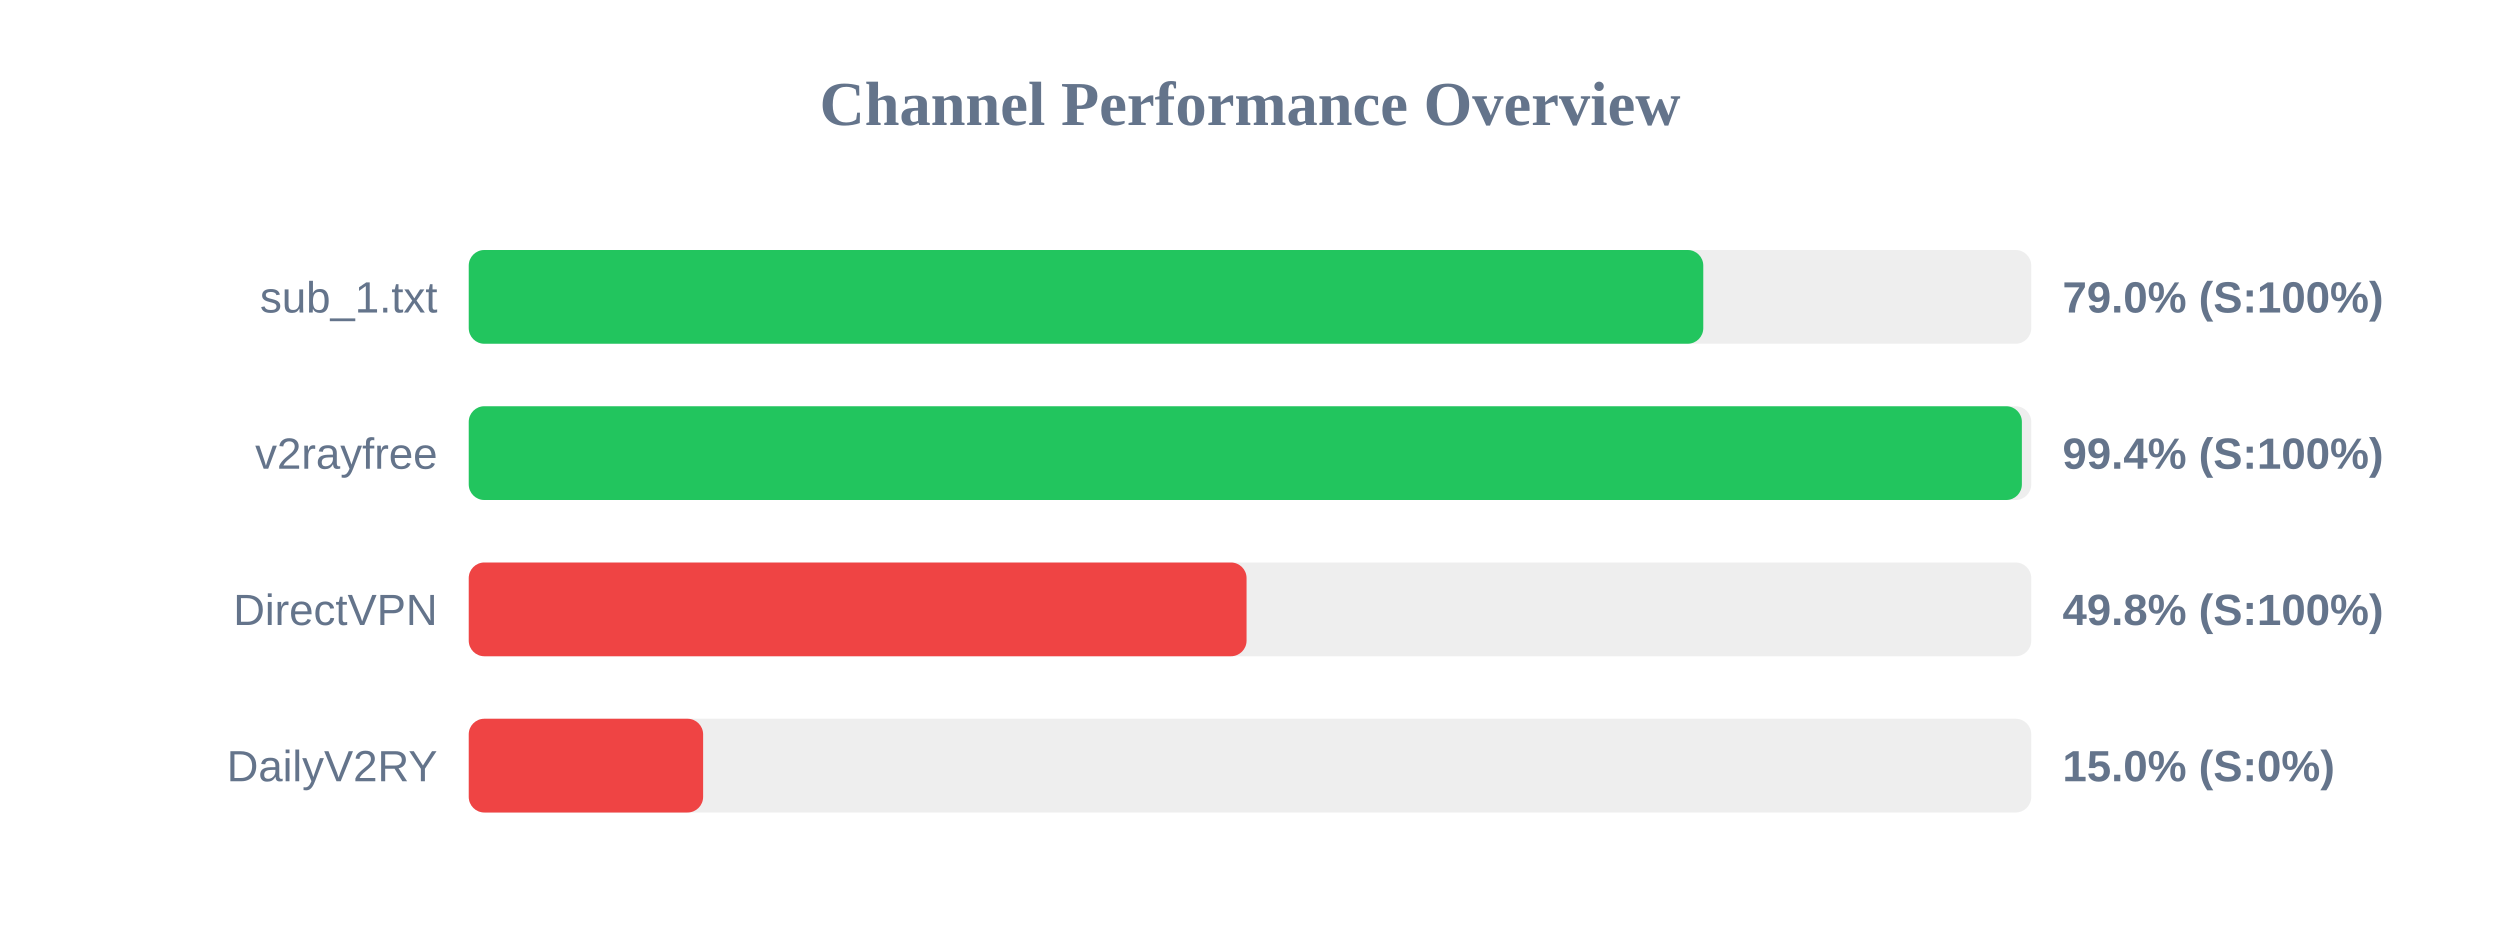
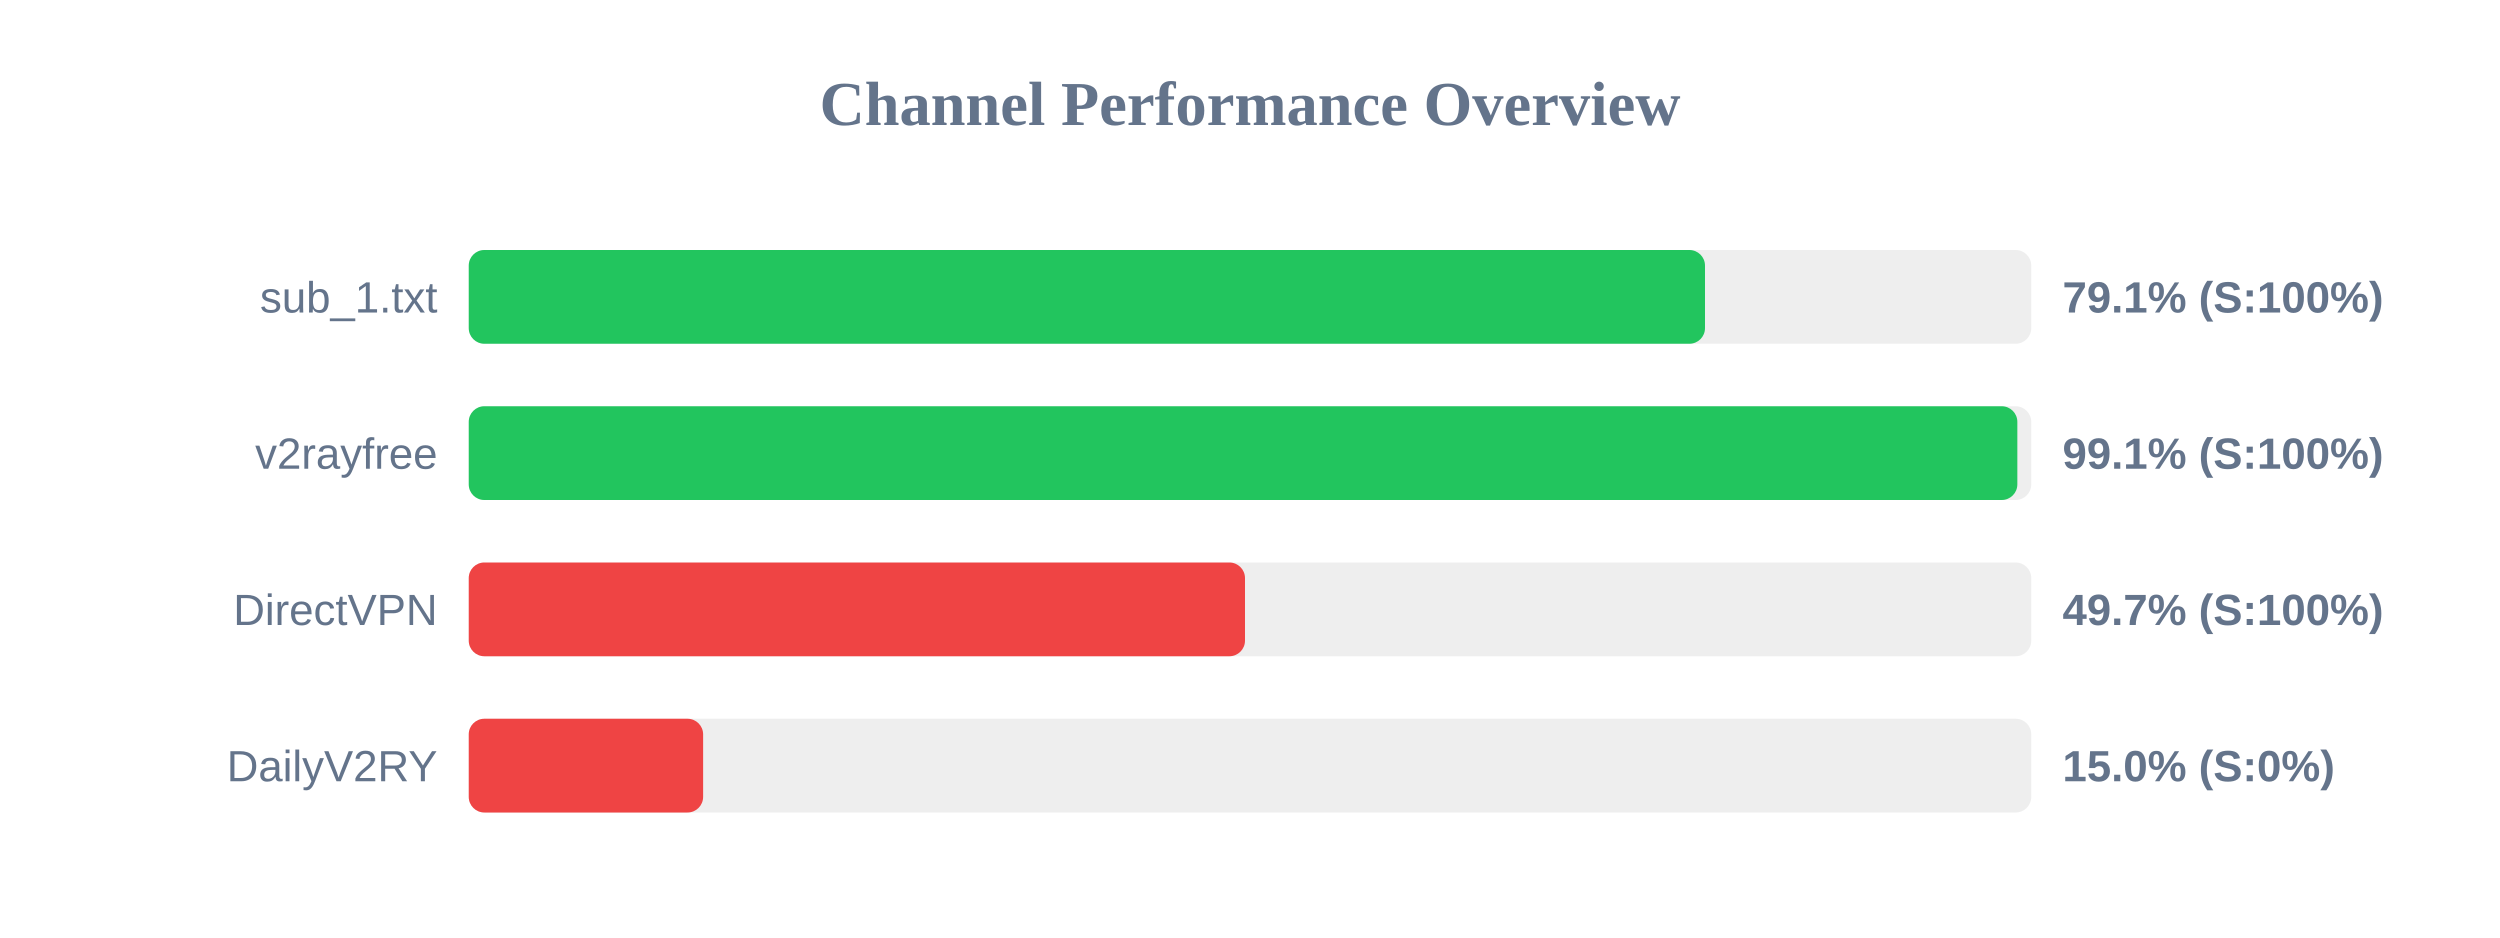
<svg xmlns="http://www.w3.org/2000/svg" width="800" height="300" version="1.1">
  <style>
        .row { font: 14px Arial; fill: #64748b; }
        .score { font: bold 14px Arial; fill: #64748b; }
    </style>
  <text x="400" y="40" text-anchor="middle" font-size="20px" font-weight="bold" fill="#64748b">Channel Performance Overview</text>
  <rect x="150" y="80" width="500" height="30" fill="#eee" rx="5" />
-   <rect x="150" y="80" width="395.05" height="30" fill="#22c55e" rx="5" />
+   <rect x="150" y="80" width="395.6" height="30" fill="#22c55e" rx="5" />
  <text x="140" y="100" text-anchor="end" class="row">sub_1.txt</text>
-   <text x="660" y="100" text-anchor="start" class="score">79.0% (S:100%)</text>
+   <text x="660" y="100" text-anchor="start" class="score">79.1% (S:100%)</text>
  <rect x="150" y="130" width="500" height="30" fill="#eee" rx="5" />
-   <rect x="150" y="130" width="497.0" height="30" fill="#22c55e" rx="5" />
+   <rect x="150" y="130" width="495.55" height="30" fill="#22c55e" rx="5" />
  <text x="140" y="150" text-anchor="end" class="row">v2rayfree</text>
-   <text x="660" y="150" text-anchor="start" class="score">99.4% (S:100%)</text>
+   <text x="660" y="150" text-anchor="start" class="score">99.1% (S:100%)</text>
  <rect x="150" y="180" width="500" height="30" fill="#eee" rx="5" />
-   <rect x="150" y="180" width="248.9" height="30" fill="#ef4444" rx="5" />
+   <rect x="150" y="180" width="248.4" height="30" fill="#ef4444" rx="5" />
  <text x="140" y="200" text-anchor="end" class="row">DirectVPN</text>
-   <text x="660" y="200" text-anchor="start" class="score">49.8% (S:100%)</text>
+   <text x="660" y="200" text-anchor="start" class="score">49.7% (S:100%)</text>
  <rect x="150" y="230" width="500" height="30" fill="#eee" rx="5" />
  <rect x="150" y="230" width="75.0" height="30" fill="#ef4444" rx="5" />
  <text x="140" y="250" text-anchor="end" class="row">DailyV2RY</text>
  <text x="660" y="250" text-anchor="start" class="score">15.0% (S:0%)</text>
</svg>
